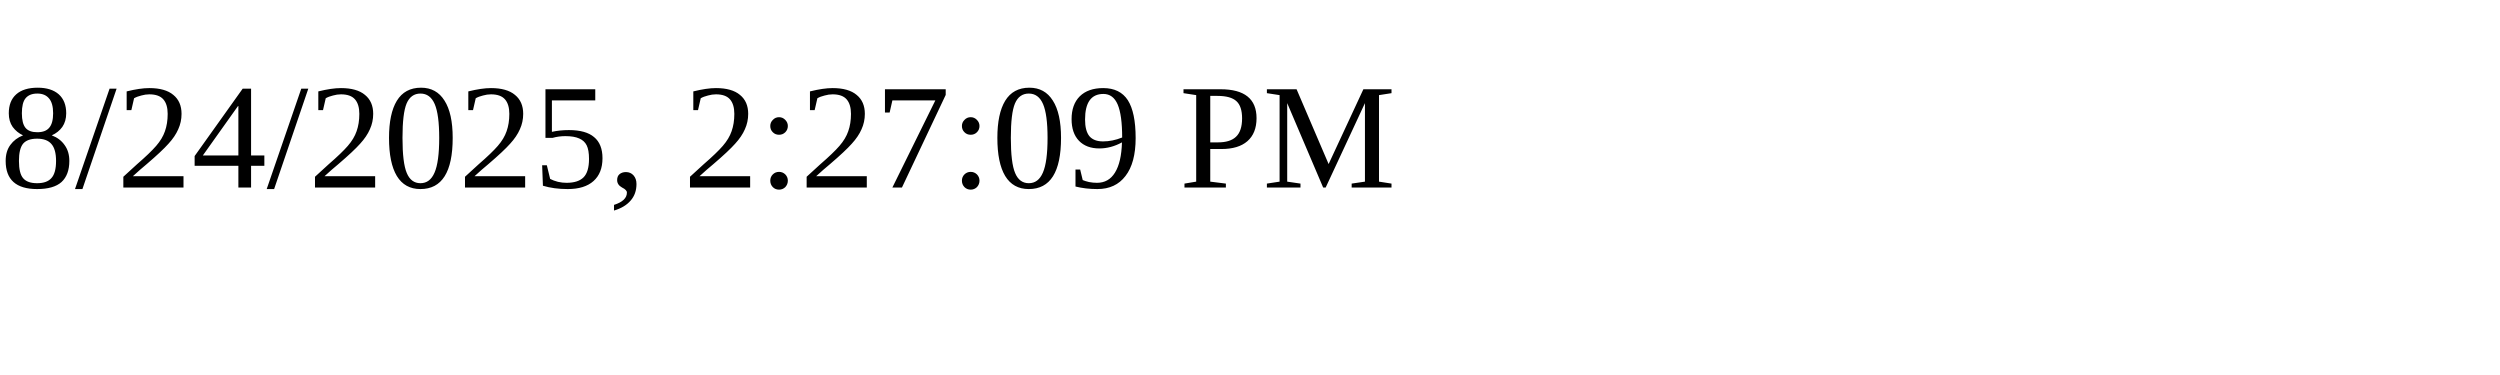
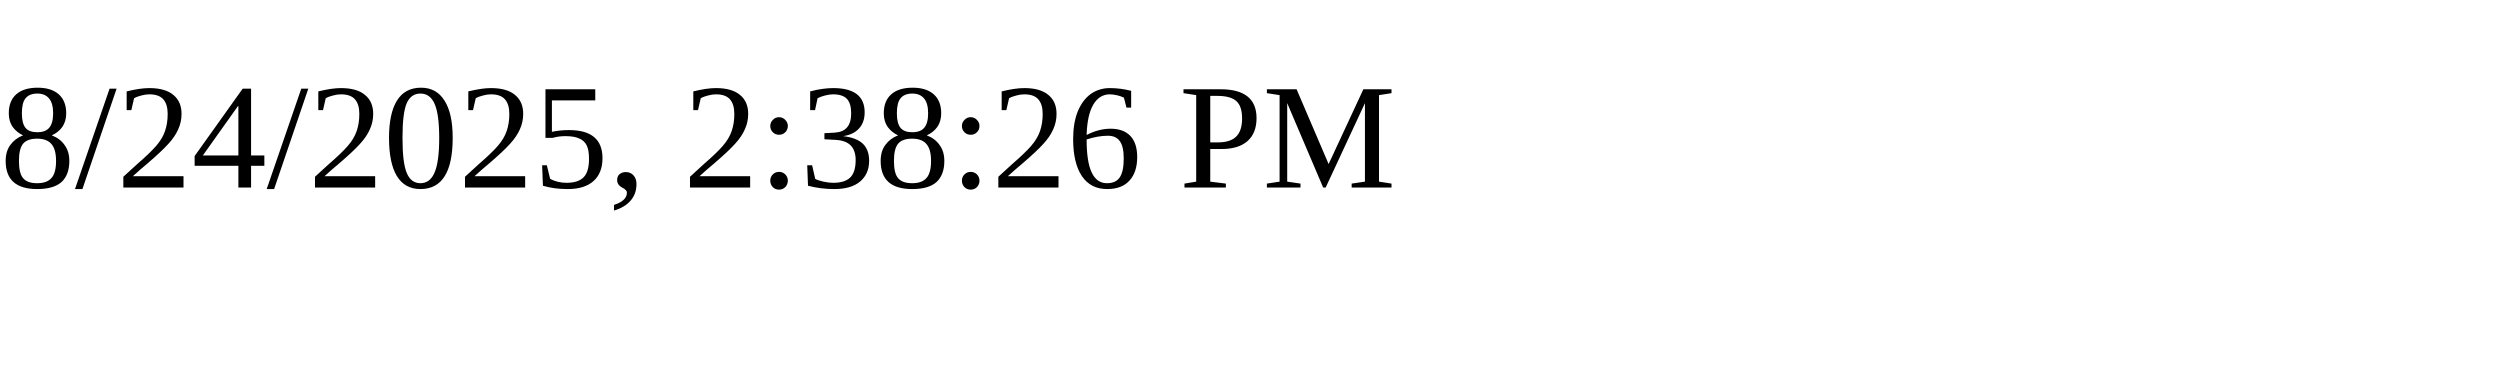
<svg xmlns="http://www.w3.org/2000/svg" height="30" width="200">
-   <text x="0" y="15">8/24/2025, 2:27:09 PM</text>
+   <text x="0" y="15">8/24/2025, 2:38:26 PM</text>
</svg>
